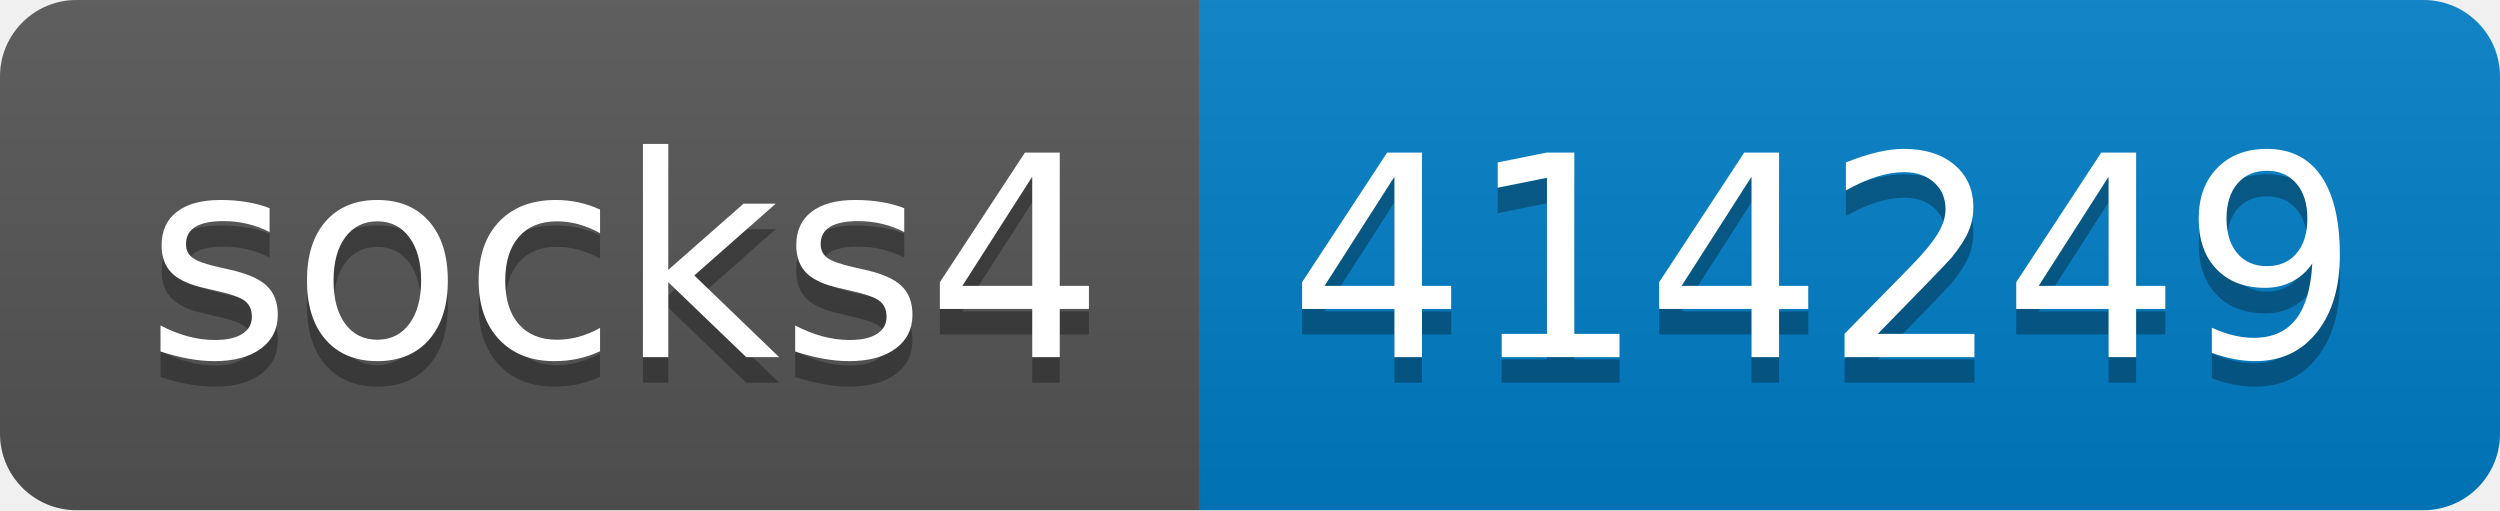
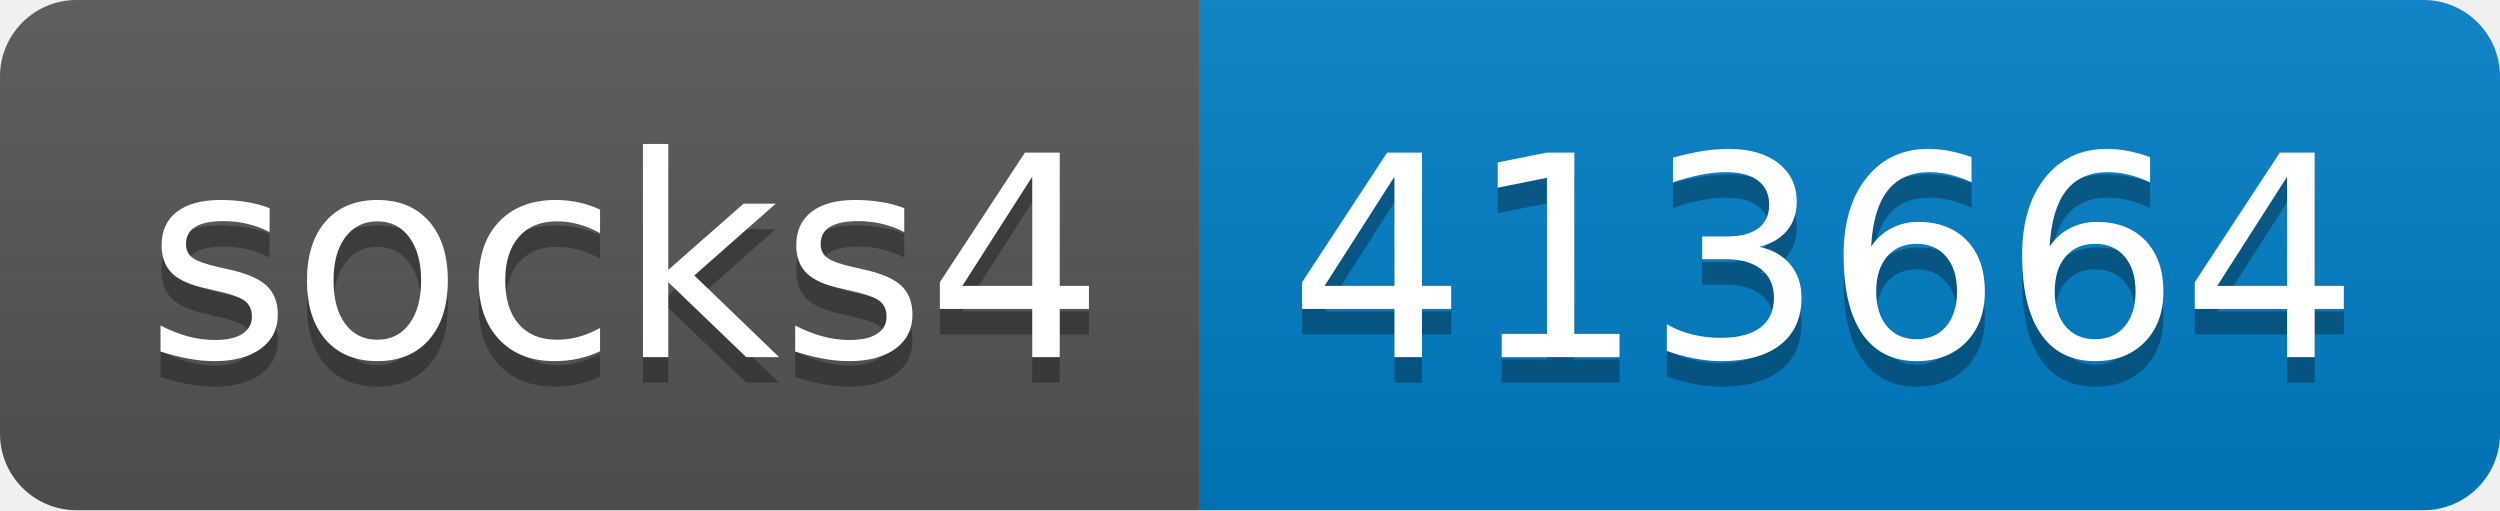
- <svg xmlns="http://www.w3.org/2000/svg" width="98" height="20" role="img" aria-label="socks4: 414249">
+ <svg xmlns="http://www.w3.org/2000/svg" width="98" height="20" role="img" aria-label="socks4: 413664">
  <linearGradient id="s" x2="0" y2="100%">
    <stop offset="0" stop-color="#bbb" stop-opacity=".1" />
    <stop offset="1" stop-opacity=".1" />
  </linearGradient>
  <clipPath id="r">
    <rect width="98" height="20" rx="3" fill="#fff" />
  </clipPath>
  <g clip-path="url(#r)">
    <rect width="47" height="20" fill="#555" />
    <rect x="47" width="51" height="20" fill="#007ec6" />
    <rect width="98" height="20" fill="url(#s)" />
  </g>
  <g fill="#fff" text-anchor="middle" font-family="Verdana,Geneva,DejaVu Sans,sans-serif" text-rendering="geometricPrecision" font-size="110">
    <text aria-hidden="true" x="245" y="150" fill="#010101" fill-opacity=".3" transform="scale(.1)" textLength="370">socks4</text>
    <text x="245" y="140" transform="scale(.1)" fill="#fff" textLength="370">socks4</text>
-     <text aria-hidden="true" x="715" y="150" fill="#010101" fill-opacity=".3" transform="scale(.1)" textLength="410">414249</text>
-     <text x="715" y="140" transform="scale(.1)" fill="#fff" textLength="410">414249</text>
+     <text aria-hidden="true" x="715" y="150" fill="#010101" fill-opacity=".3" transform="scale(.1)" textLength="410">413664</text>
+     <text x="715" y="140" transform="scale(.1)" fill="#fff" textLength="410">413664</text>
  </g>
</svg>
